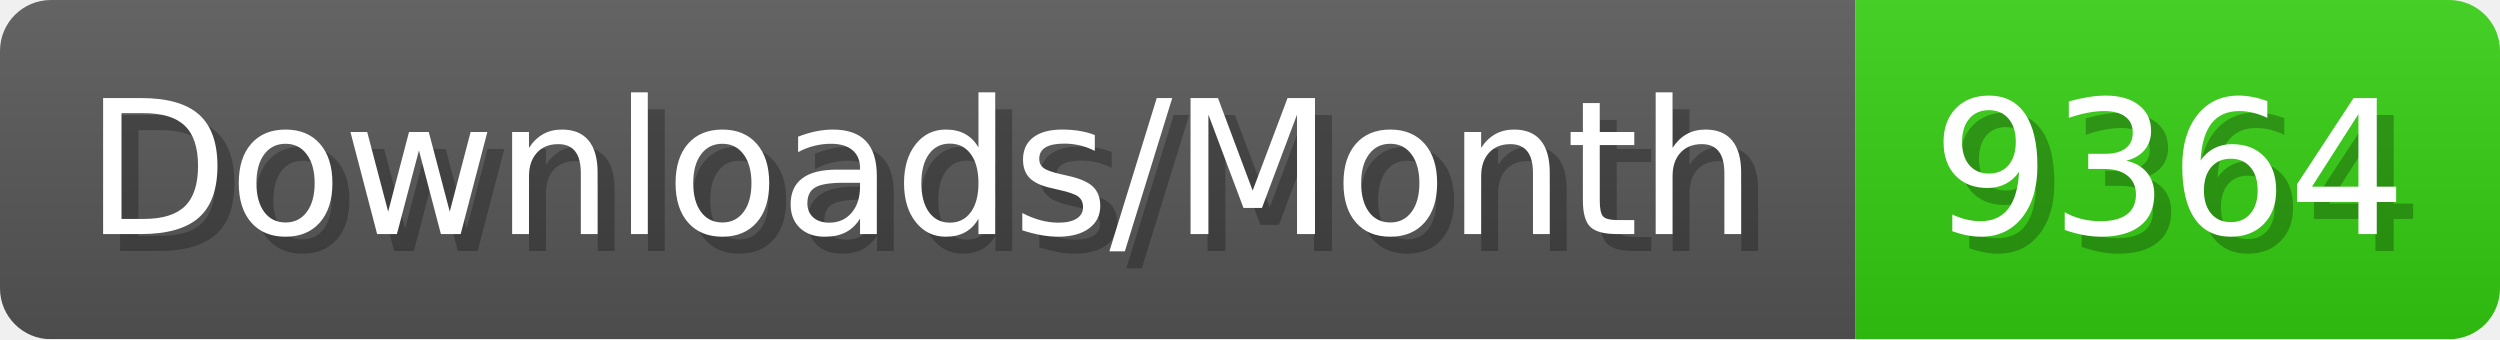
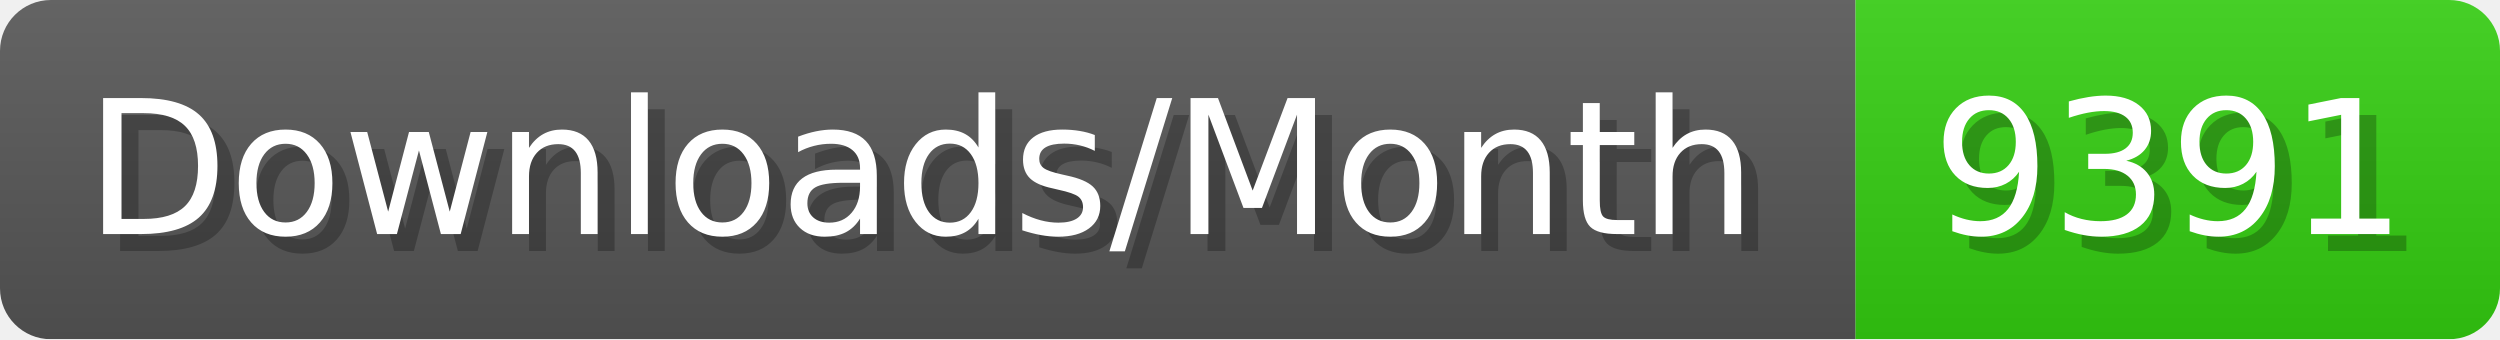
- <svg xmlns="http://www.w3.org/2000/svg" width="147.4" height="20" viewBox="0 0 1474 200" role="img" aria-label="Downloads/Month: 9364">
+ <svg xmlns="http://www.w3.org/2000/svg" width="147.4" height="20" viewBox="0 0 1474 200" role="img" aria-label="Downloads/Month: 9391">
  <linearGradient id="YlXUI" x2="0" y2="100%">
    <stop offset="0" stop-opacity=".1" stop-color="#EEE" />
    <stop offset="1" stop-opacity=".1" />
  </linearGradient>
  <mask id="JHhop">
    <rect width="1474" height="200" rx="30" fill="#FFF" />
  </mask>
  <g mask="url(#JHhop)">
    <rect width="1094" height="200" fill="#555" />
    <rect width="380" height="200" fill="#3C1" x="1094" />
    <rect width="1474" height="200" fill="url(#YlXUI)" />
  </g>
  <g aria-hidden="true" fill="#fff" text-anchor="start" font-family="Verdana,DejaVu Sans,sans-serif" font-size="110">
    <text x="60" y="148" textLength="994" fill="#000" opacity="0.25">Downloads/Month</text>
    <text x="50" y="138" textLength="994">Downloads/Month</text>
-     <text x="1149" y="148" textLength="280" fill="#000" opacity="0.25">9364</text>
-     <text x="1139" y="138" textLength="280">9364</text>
+     <text x="1149" y="148" textLength="280" fill="#000" opacity="0.25">9391</text>
+     <text x="1139" y="138" textLength="280">9391</text>
  </g>
</svg>
